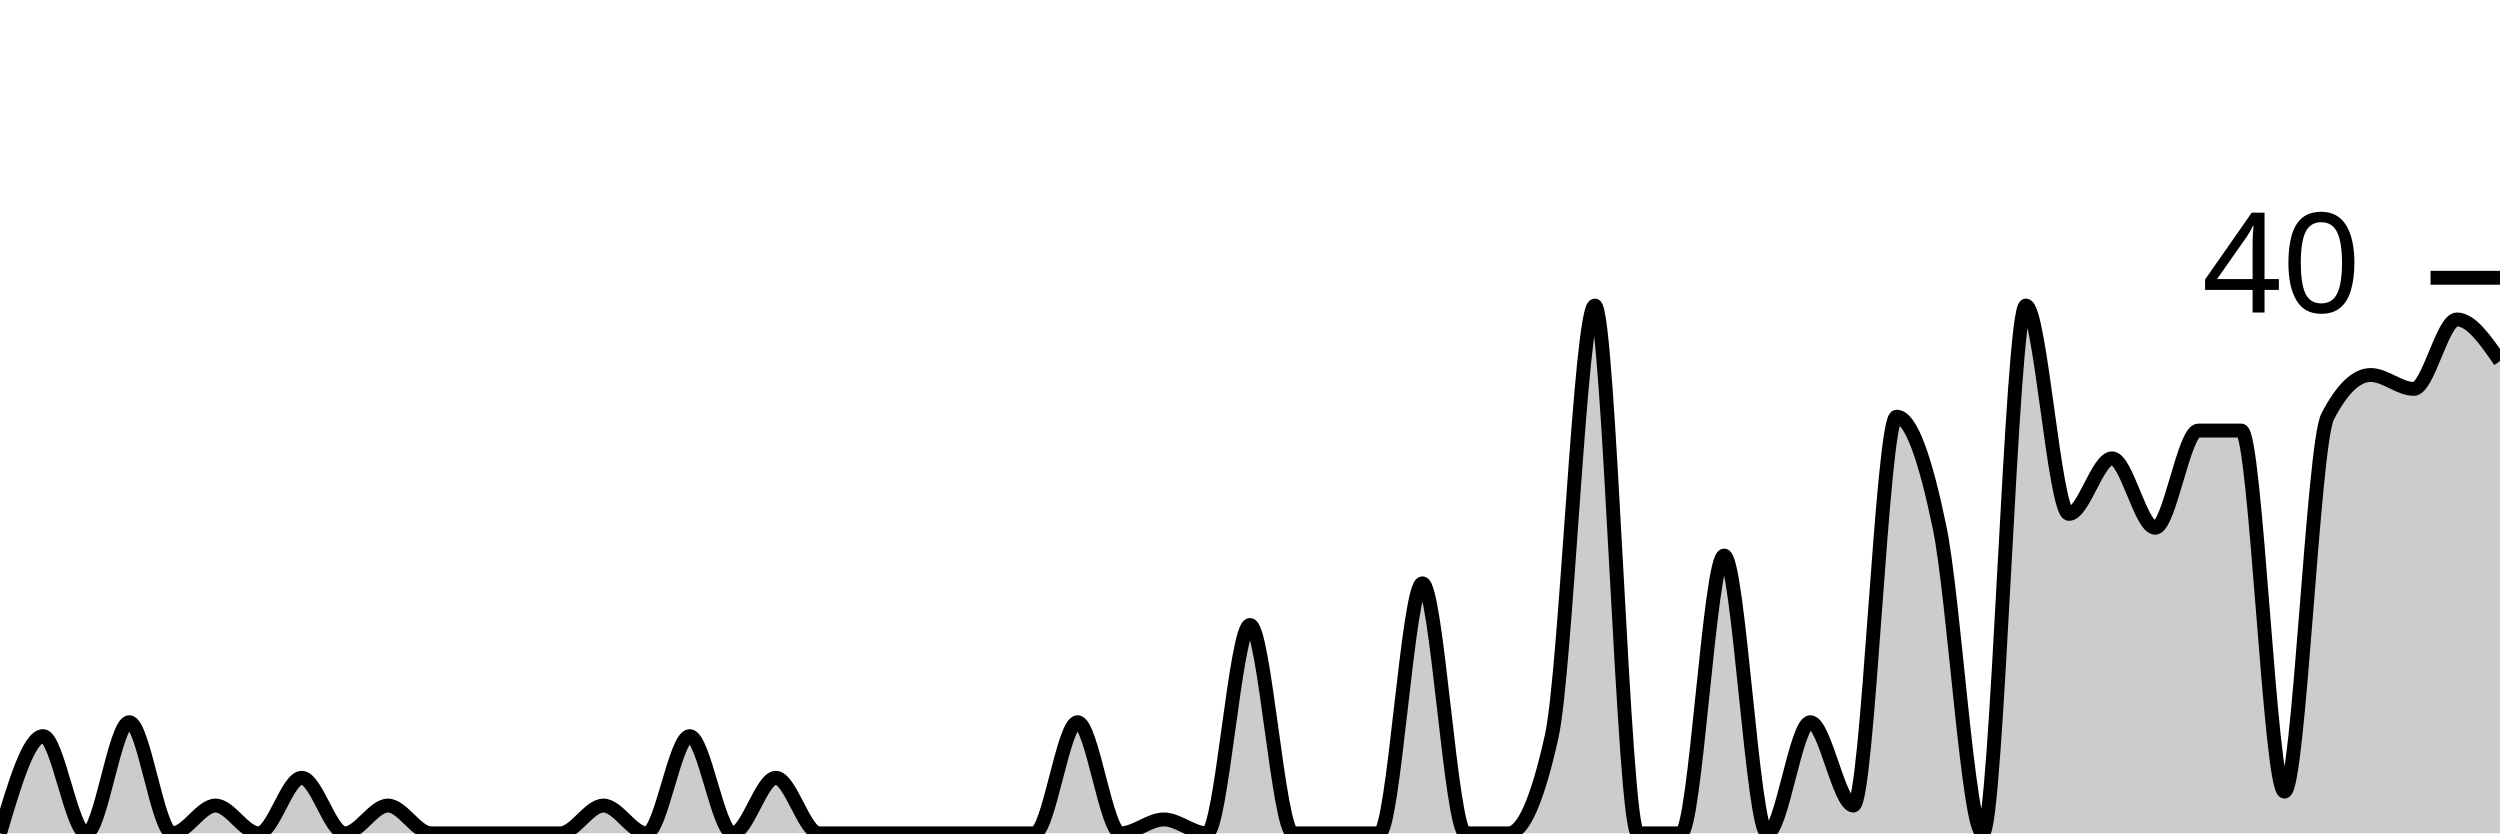
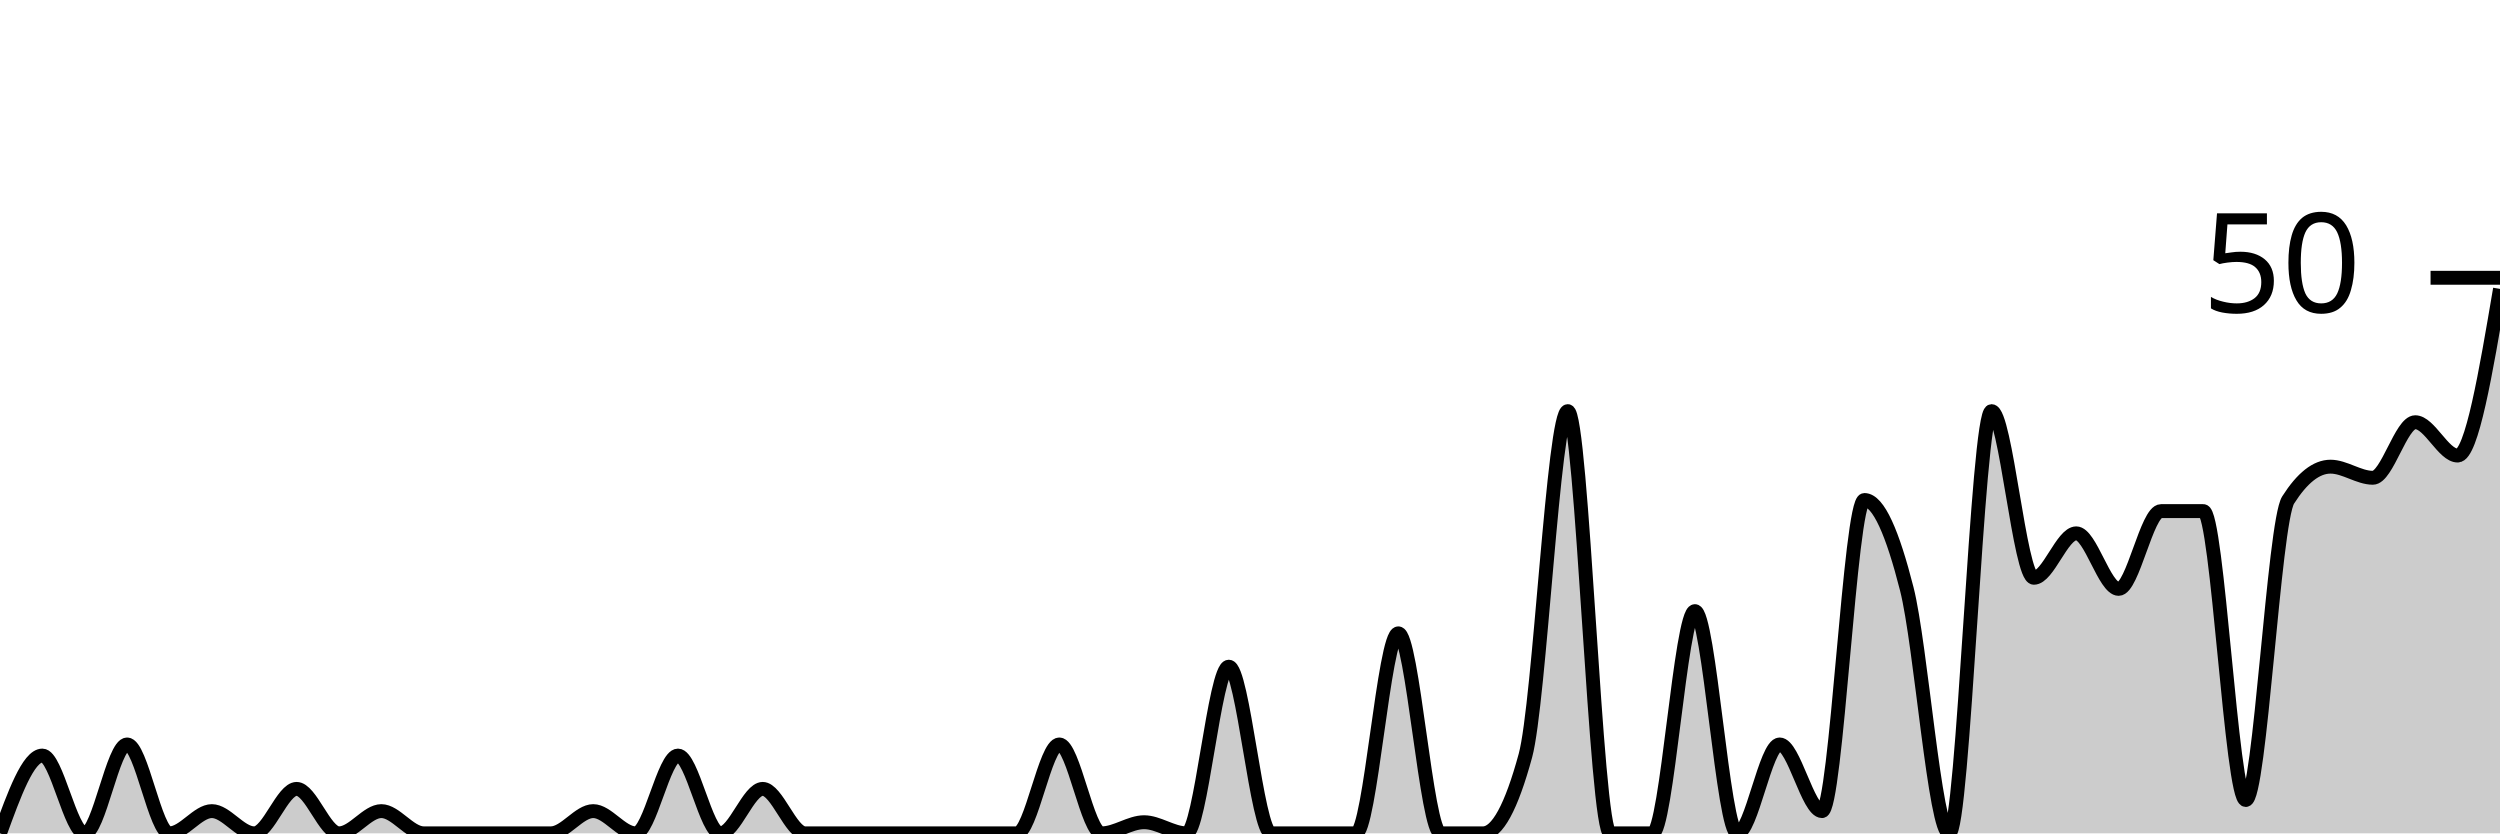
<svg xmlns="http://www.w3.org/2000/svg" viewBox="0 0 180 60">
  <g transform="translate(0,20)">
-     <path class="area" fill="rgba(0, 0, 0, 0.2)" d="M0,40C1.034,36.5,2.069,33,3.103,33C4.138,33,5.172,40,6.207,40C7.241,40,8.276,32,9.31,32C10.345,32,11.379,40,12.414,40C13.448,40,14.483,38,15.517,38C16.552,38,17.586,40,18.621,40C19.655,40,20.69,36,21.724,36C22.759,36,23.793,40,24.828,40C25.862,40,26.897,38,27.931,38C28.966,38,30,40,31.034,40C32.069,40,33.103,40,34.138,40C35.172,40,36.207,40,37.241,40C38.276,40,39.31,40,40.345,40C41.379,40,42.414,38,43.448,38C44.483,38,45.517,40,46.552,40C47.586,40,48.621,33,49.655,33C50.69,33,51.724,40,52.759,40C53.793,40,54.828,36,55.862,36C56.897,36,57.931,40,58.966,40C60,40,61.034,40,62.069,40C63.103,40,64.138,40,65.172,40C66.207,40,67.241,40,68.276,40C69.31,40,70.345,40,71.379,40C72.414,40,73.448,40,74.483,40C75.517,40,76.552,32,77.586,32C78.621,32,79.655,40,80.69,40C81.724,40,82.759,39,83.793,39C84.828,39,85.862,40,86.897,40C87.931,40,88.966,25,90,25C91.034,25,92.069,40,93.103,40C94.138,40,95.172,40,96.207,40C97.241,40,98.276,40,99.31,40C100.345,40,101.379,22,102.414,22C103.448,22,104.483,40,105.517,40C106.552,40,107.586,40,108.621,40C109.655,40,110.69,37.667,111.724,33C112.759,28.333,113.793,2,114.828,2C115.862,2,116.897,40,117.931,40C118.966,40,120,40,121.034,40C122.069,40,123.103,20,124.138,20C125.172,20,126.207,40,127.241,40C128.276,40,129.31,32,130.345,32C131.379,32,132.414,38,133.448,38C134.483,38,135.517,10,136.552,10C137.586,10,138.621,13,139.655,18C140.69,23,141.724,40,142.759,40C143.793,40,144.828,2,145.862,2C146.897,2,147.931,17,148.966,17C150,17,151.034,13,152.069,13C153.103,13,154.138,18,155.172,18C156.207,18,157.241,11,158.276,11C159.31,11,160.345,11,161.379,11C162.414,11,163.448,37,164.483,37C165.517,37,166.552,12,167.586,10C168.621,8,169.655,7,170.69,7C171.724,7,172.759,8,173.793,8C174.828,8,175.862,3,176.897,3C177.931,3,178.966,4.5,180,6L180,40C178.966,40,177.931,40,176.897,40C175.862,40,174.828,40,173.793,40C172.759,40,171.724,40,170.69,40C169.655,40,168.621,40,167.586,40C166.552,40,165.517,40,164.483,40C163.448,40,162.414,40,161.379,40C160.345,40,159.31,40,158.276,40C157.241,40,156.207,40,155.172,40C154.138,40,153.103,40,152.069,40C151.034,40,150,40,148.966,40C147.931,40,146.897,40,145.862,40C144.828,40,143.793,40,142.759,40C141.724,40,140.69,40,139.655,40C138.621,40,137.586,40,136.552,40C135.517,40,134.483,40,133.448,40C132.414,40,131.379,40,130.345,40C129.31,40,128.276,40,127.241,40C126.207,40,125.172,40,124.138,40C123.103,40,122.069,40,121.034,40C120,40,118.966,40,117.931,40C116.897,40,115.862,40,114.828,40C113.793,40,112.759,40,111.724,40C110.69,40,109.655,40,108.621,40C107.586,40,106.552,40,105.517,40C104.483,40,103.448,40,102.414,40C101.379,40,100.345,40,99.31,40C98.276,40,97.241,40,96.207,40C95.172,40,94.138,40,93.103,40C92.069,40,91.034,40,90,40C88.966,40,87.931,40,86.897,40C85.862,40,84.828,40,83.793,40C82.759,40,81.724,40,80.69,40C79.655,40,78.621,40,77.586,40C76.552,40,75.517,40,74.483,40C73.448,40,72.414,40,71.379,40C70.345,40,69.31,40,68.276,40C67.241,40,66.207,40,65.172,40C64.138,40,63.103,40,62.069,40C61.034,40,60,40,58.966,40C57.931,40,56.897,40,55.862,40C54.828,40,53.793,40,52.759,40C51.724,40,50.69,40,49.655,40C48.621,40,47.586,40,46.552,40C45.517,40,44.483,40,43.448,40C42.414,40,41.379,40,40.345,40C39.31,40,38.276,40,37.241,40C36.207,40,35.172,40,34.138,40C33.103,40,32.069,40,31.034,40C30,40,28.966,40,27.931,40C26.897,40,25.862,40,24.828,40C23.793,40,22.759,40,21.724,40C20.69,40,19.655,40,18.621,40C17.586,40,16.552,40,15.517,40C14.483,40,13.448,40,12.414,40C11.379,40,10.345,40,9.31,40C8.276,40,7.241,40,6.207,40C5.172,40,4.138,40,3.103,40C2.069,40,1.034,40,0,40Z" />
-     <path class="line" stroke="black" fill="none" d="M0,40C1.034,36.5,2.069,33,3.103,33C4.138,33,5.172,40,6.207,40C7.241,40,8.276,32,9.31,32C10.345,32,11.379,40,12.414,40C13.448,40,14.483,38,15.517,38C16.552,38,17.586,40,18.621,40C19.655,40,20.69,36,21.724,36C22.759,36,23.793,40,24.828,40C25.862,40,26.897,38,27.931,38C28.966,38,30,40,31.034,40C32.069,40,33.103,40,34.138,40C35.172,40,36.207,40,37.241,40C38.276,40,39.31,40,40.345,40C41.379,40,42.414,38,43.448,38C44.483,38,45.517,40,46.552,40C47.586,40,48.621,33,49.655,33C50.69,33,51.724,40,52.759,40C53.793,40,54.828,36,55.862,36C56.897,36,57.931,40,58.966,40C60,40,61.034,40,62.069,40C63.103,40,64.138,40,65.172,40C66.207,40,67.241,40,68.276,40C69.31,40,70.345,40,71.379,40C72.414,40,73.448,40,74.483,40C75.517,40,76.552,32,77.586,32C78.621,32,79.655,40,80.69,40C81.724,40,82.759,39,83.793,39C84.828,39,85.862,40,86.897,40C87.931,40,88.966,25,90,25C91.034,25,92.069,40,93.103,40C94.138,40,95.172,40,96.207,40C97.241,40,98.276,40,99.31,40C100.345,40,101.379,22,102.414,22C103.448,22,104.483,40,105.517,40C106.552,40,107.586,40,108.621,40C109.655,40,110.69,37.667,111.724,33C112.759,28.333,113.793,2,114.828,2C115.862,2,116.897,40,117.931,40C118.966,40,120,40,121.034,40C122.069,40,123.103,20,124.138,20C125.172,20,126.207,40,127.241,40C128.276,40,129.31,32,130.345,32C131.379,32,132.414,38,133.448,38C134.483,38,135.517,10,136.552,10C137.586,10,138.621,13,139.655,18C140.69,23,141.724,40,142.759,40C143.793,40,144.828,2,145.862,2C146.897,2,147.931,17,148.966,17C150,17,151.034,13,152.069,13C153.103,13,154.138,18,155.172,18C156.207,18,157.241,11,158.276,11C159.31,11,160.345,11,161.379,11C162.414,11,163.448,37,164.483,37C165.517,37,166.552,12,167.586,10C168.621,8,169.655,7,170.69,7C171.724,7,172.759,8,173.793,8C174.828,8,175.862,3,176.897,3C177.931,3,178.966,4.5,180,6" />
+     <path class="area" fill="rgba(0, 0, 0, 0.2)" d="M0,40C1.017,37.2,2.034,34.4,3.051,34.4C4.068,34.4,5.085,40,6.102,40C7.119,40,8.136,33.6,9.153,33.6C10.169,33.6,11.186,40,12.203,40C13.22,40,14.237,38.4,15.254,38.4C16.271,38.4,17.288,40,18.305,40C19.322,40,20.339,36.8,21.356,36.8C22.373,36.8,23.39,40,24.407,40C25.424,40,26.441,38.4,27.458,38.4C28.475,38.4,29.492,40,30.508,40C31.525,40,32.542,40,33.559,40C34.576,40,35.593,40,36.61,40C37.627,40,38.644,40,39.661,40C40.678,40,41.695,38.4,42.712,38.4C43.729,38.4,44.746,40,45.763,40C46.78,40,47.797,34.4,48.814,34.4C49.831,34.4,50.847,40,51.864,40C52.881,40,53.898,36.8,54.915,36.8C55.932,36.8,56.949,40,57.966,40C58.983,40,60,40,61.017,40C62.034,40,63.051,40,64.068,40C65.085,40,66.102,40,67.119,40C68.136,40,69.153,40,70.169,40C71.186,40,72.203,40,73.22,40C74.237,40,75.254,33.6,76.271,33.6C77.288,33.6,78.305,40,79.322,40C80.339,40,81.356,39.2,82.373,39.2C83.39,39.2,84.407,40,85.424,40C86.441,40,87.458,28,88.475,28C89.492,28,90.508,40,91.525,40C92.542,40,93.559,40,94.576,40C95.593,40,96.61,40,97.627,40C98.644,40,99.661,25.6,100.678,25.6C101.695,25.6,102.712,40,103.729,40C104.746,40,105.763,40,106.78,40C107.797,40,108.814,38.133,109.831,34.4C110.847,30.667,111.864,9.6,112.881,9.6C113.898,9.6,114.915,40,115.932,40C116.949,40,117.966,40,118.983,40C120,40,121.017,24,122.034,24C123.051,24,124.068,40,125.085,40C126.102,40,127.119,33.6,128.136,33.6C129.153,33.6,130.169,38.4,131.186,38.4C132.203,38.4,133.22,16,134.237,16C135.254,16,136.271,18.4,137.288,22.4C138.305,26.4,139.322,40,140.339,40C141.356,40,142.373,9.6,143.39,9.6C144.407,9.6,145.424,21.6,146.441,21.6C147.458,21.6,148.475,18.4,149.492,18.4C150.508,18.4,151.525,22.4,152.542,22.4C153.559,22.4,154.576,16.8,155.593,16.8C156.61,16.8,157.627,16.8,158.644,16.8C159.661,16.8,160.678,37.6,161.695,37.6C162.712,37.6,163.729,17.6,164.746,16C165.763,14.4,166.78,13.6,167.797,13.6C168.814,13.6,169.831,14.4,170.847,14.4C171.864,14.4,172.881,10.4,173.898,10.4C174.915,10.4,175.932,12.8,176.949,12.8C177.966,12.8,178.983,6.8,180,0.8L180,40C178.983,40,177.966,40,176.949,40C175.932,40,174.915,40,173.898,40C172.881,40,171.864,40,170.847,40C169.831,40,168.814,40,167.797,40C166.78,40,165.763,40,164.746,40C163.729,40,162.712,40,161.695,40C160.678,40,159.661,40,158.644,40C157.627,40,156.61,40,155.593,40C154.576,40,153.559,40,152.542,40C151.525,40,150.508,40,149.492,40C148.475,40,147.458,40,146.441,40C145.424,40,144.407,40,143.39,40C142.373,40,141.356,40,140.339,40C139.322,40,138.305,40,137.288,40C136.271,40,135.254,40,134.237,40C133.22,40,132.203,40,131.186,40C130.169,40,129.153,40,128.136,40C127.119,40,126.102,40,125.085,40C124.068,40,123.051,40,122.034,40C121.017,40,120,40,118.983,40C117.966,40,116.949,40,115.932,40C114.915,40,113.898,40,112.881,40C111.864,40,110.847,40,109.831,40C108.814,40,107.797,40,106.78,40C105.763,40,104.746,40,103.729,40C102.712,40,101.695,40,100.678,40C99.661,40,98.644,40,97.627,40C96.61,40,95.593,40,94.576,40C93.559,40,92.542,40,91.525,40C90.508,40,89.492,40,88.475,40C87.458,40,86.441,40,85.424,40C84.407,40,83.39,40,82.373,40C81.356,40,80.339,40,79.322,40C78.305,40,77.288,40,76.271,40C75.254,40,74.237,40,73.22,40C72.203,40,71.186,40,70.169,40C69.153,40,68.136,40,67.119,40C66.102,40,65.085,40,64.068,40C63.051,40,62.034,40,61.017,40C60,40,58.983,40,57.966,40C56.949,40,55.932,40,54.915,40C53.898,40,52.881,40,51.864,40C50.847,40,49.831,40,48.814,40C47.797,40,46.78,40,45.763,40C44.746,40,43.729,40,42.712,40C41.695,40,40.678,40,39.661,40C38.644,40,37.627,40,36.61,40C35.593,40,34.576,40,33.559,40C32.542,40,31.525,40,30.508,40C29.492,40,28.475,40,27.458,40C26.441,40,25.424,40,24.407,40C23.39,40,22.373,40,21.356,40C20.339,40,19.322,40,18.305,40C17.288,40,16.271,40,15.254,40C14.237,40,13.22,40,12.203,40C11.186,40,10.169,40,9.153,40C8.136,40,7.119,40,6.102,40C5.085,40,4.068,40,3.051,40C2.034,40,1.017,40,0,40Z" />
+     <path class="line" stroke="black" fill="none" d="M0,40C1.017,37.2,2.034,34.4,3.051,34.4C4.068,34.4,5.085,40,6.102,40C7.119,40,8.136,33.6,9.153,33.6C10.169,33.6,11.186,40,12.203,40C13.22,40,14.237,38.4,15.254,38.4C16.271,38.4,17.288,40,18.305,40C19.322,40,20.339,36.8,21.356,36.8C22.373,36.8,23.39,40,24.407,40C25.424,40,26.441,38.4,27.458,38.4C28.475,38.4,29.492,40,30.508,40C31.525,40,32.542,40,33.559,40C34.576,40,35.593,40,36.61,40C37.627,40,38.644,40,39.661,40C40.678,40,41.695,38.4,42.712,38.4C43.729,38.4,44.746,40,45.763,40C46.78,40,47.797,34.4,48.814,34.4C49.831,34.4,50.847,40,51.864,40C52.881,40,53.898,36.8,54.915,36.8C55.932,36.8,56.949,40,57.966,40C58.983,40,60,40,61.017,40C62.034,40,63.051,40,64.068,40C65.085,40,66.102,40,67.119,40C68.136,40,69.153,40,70.169,40C71.186,40,72.203,40,73.22,40C74.237,40,75.254,33.6,76.271,33.6C77.288,33.6,78.305,40,79.322,40C80.339,40,81.356,39.2,82.373,39.2C83.39,39.2,84.407,40,85.424,40C86.441,40,87.458,28,88.475,28C89.492,28,90.508,40,91.525,40C92.542,40,93.559,40,94.576,40C95.593,40,96.61,40,97.627,40C98.644,40,99.661,25.6,100.678,25.6C101.695,25.6,102.712,40,103.729,40C104.746,40,105.763,40,106.78,40C107.797,40,108.814,38.133,109.831,34.4C110.847,30.667,111.864,9.6,112.881,9.6C113.898,9.6,114.915,40,115.932,40C116.949,40,117.966,40,118.983,40C120,40,121.017,24,122.034,24C123.051,24,124.068,40,125.085,40C126.102,40,127.119,33.6,128.136,33.6C129.153,33.6,130.169,38.4,131.186,38.4C132.203,38.4,133.22,16,134.237,16C135.254,16,136.271,18.4,137.288,22.4C138.305,26.4,139.322,40,140.339,40C141.356,40,142.373,9.6,143.39,9.6C144.407,9.6,145.424,21.6,146.441,21.6C147.458,21.6,148.475,18.4,149.492,18.4C150.508,18.4,151.525,22.4,152.542,22.4C153.559,22.4,154.576,16.8,155.593,16.8C156.61,16.8,157.627,16.8,158.644,16.8C159.661,16.8,160.678,37.6,161.695,37.6C162.712,37.6,163.729,17.6,164.746,16C165.763,14.4,166.78,13.6,167.797,13.6C168.814,13.6,169.831,14.4,170.847,14.4C171.864,14.4,172.881,10.4,173.898,10.4C174.915,10.4,175.932,12.8,176.949,12.8C177.966,12.8,178.983,6.8,180,0.8" />
    <path class="axis-ceiling" stroke-width="1" stroke="black" fill="none" d="M175,0L180,0" />
-     <text class="axis-ceiling-label" font-family="sans-serif" text-anchor="end" font-size="10px" x="170" y="2.5">40</text>
+     <text class="axis-ceiling-label" font-family="sans-serif" text-anchor="end" font-size="10px" x="170" y="2.5">50</text>
  </g>
</svg>
